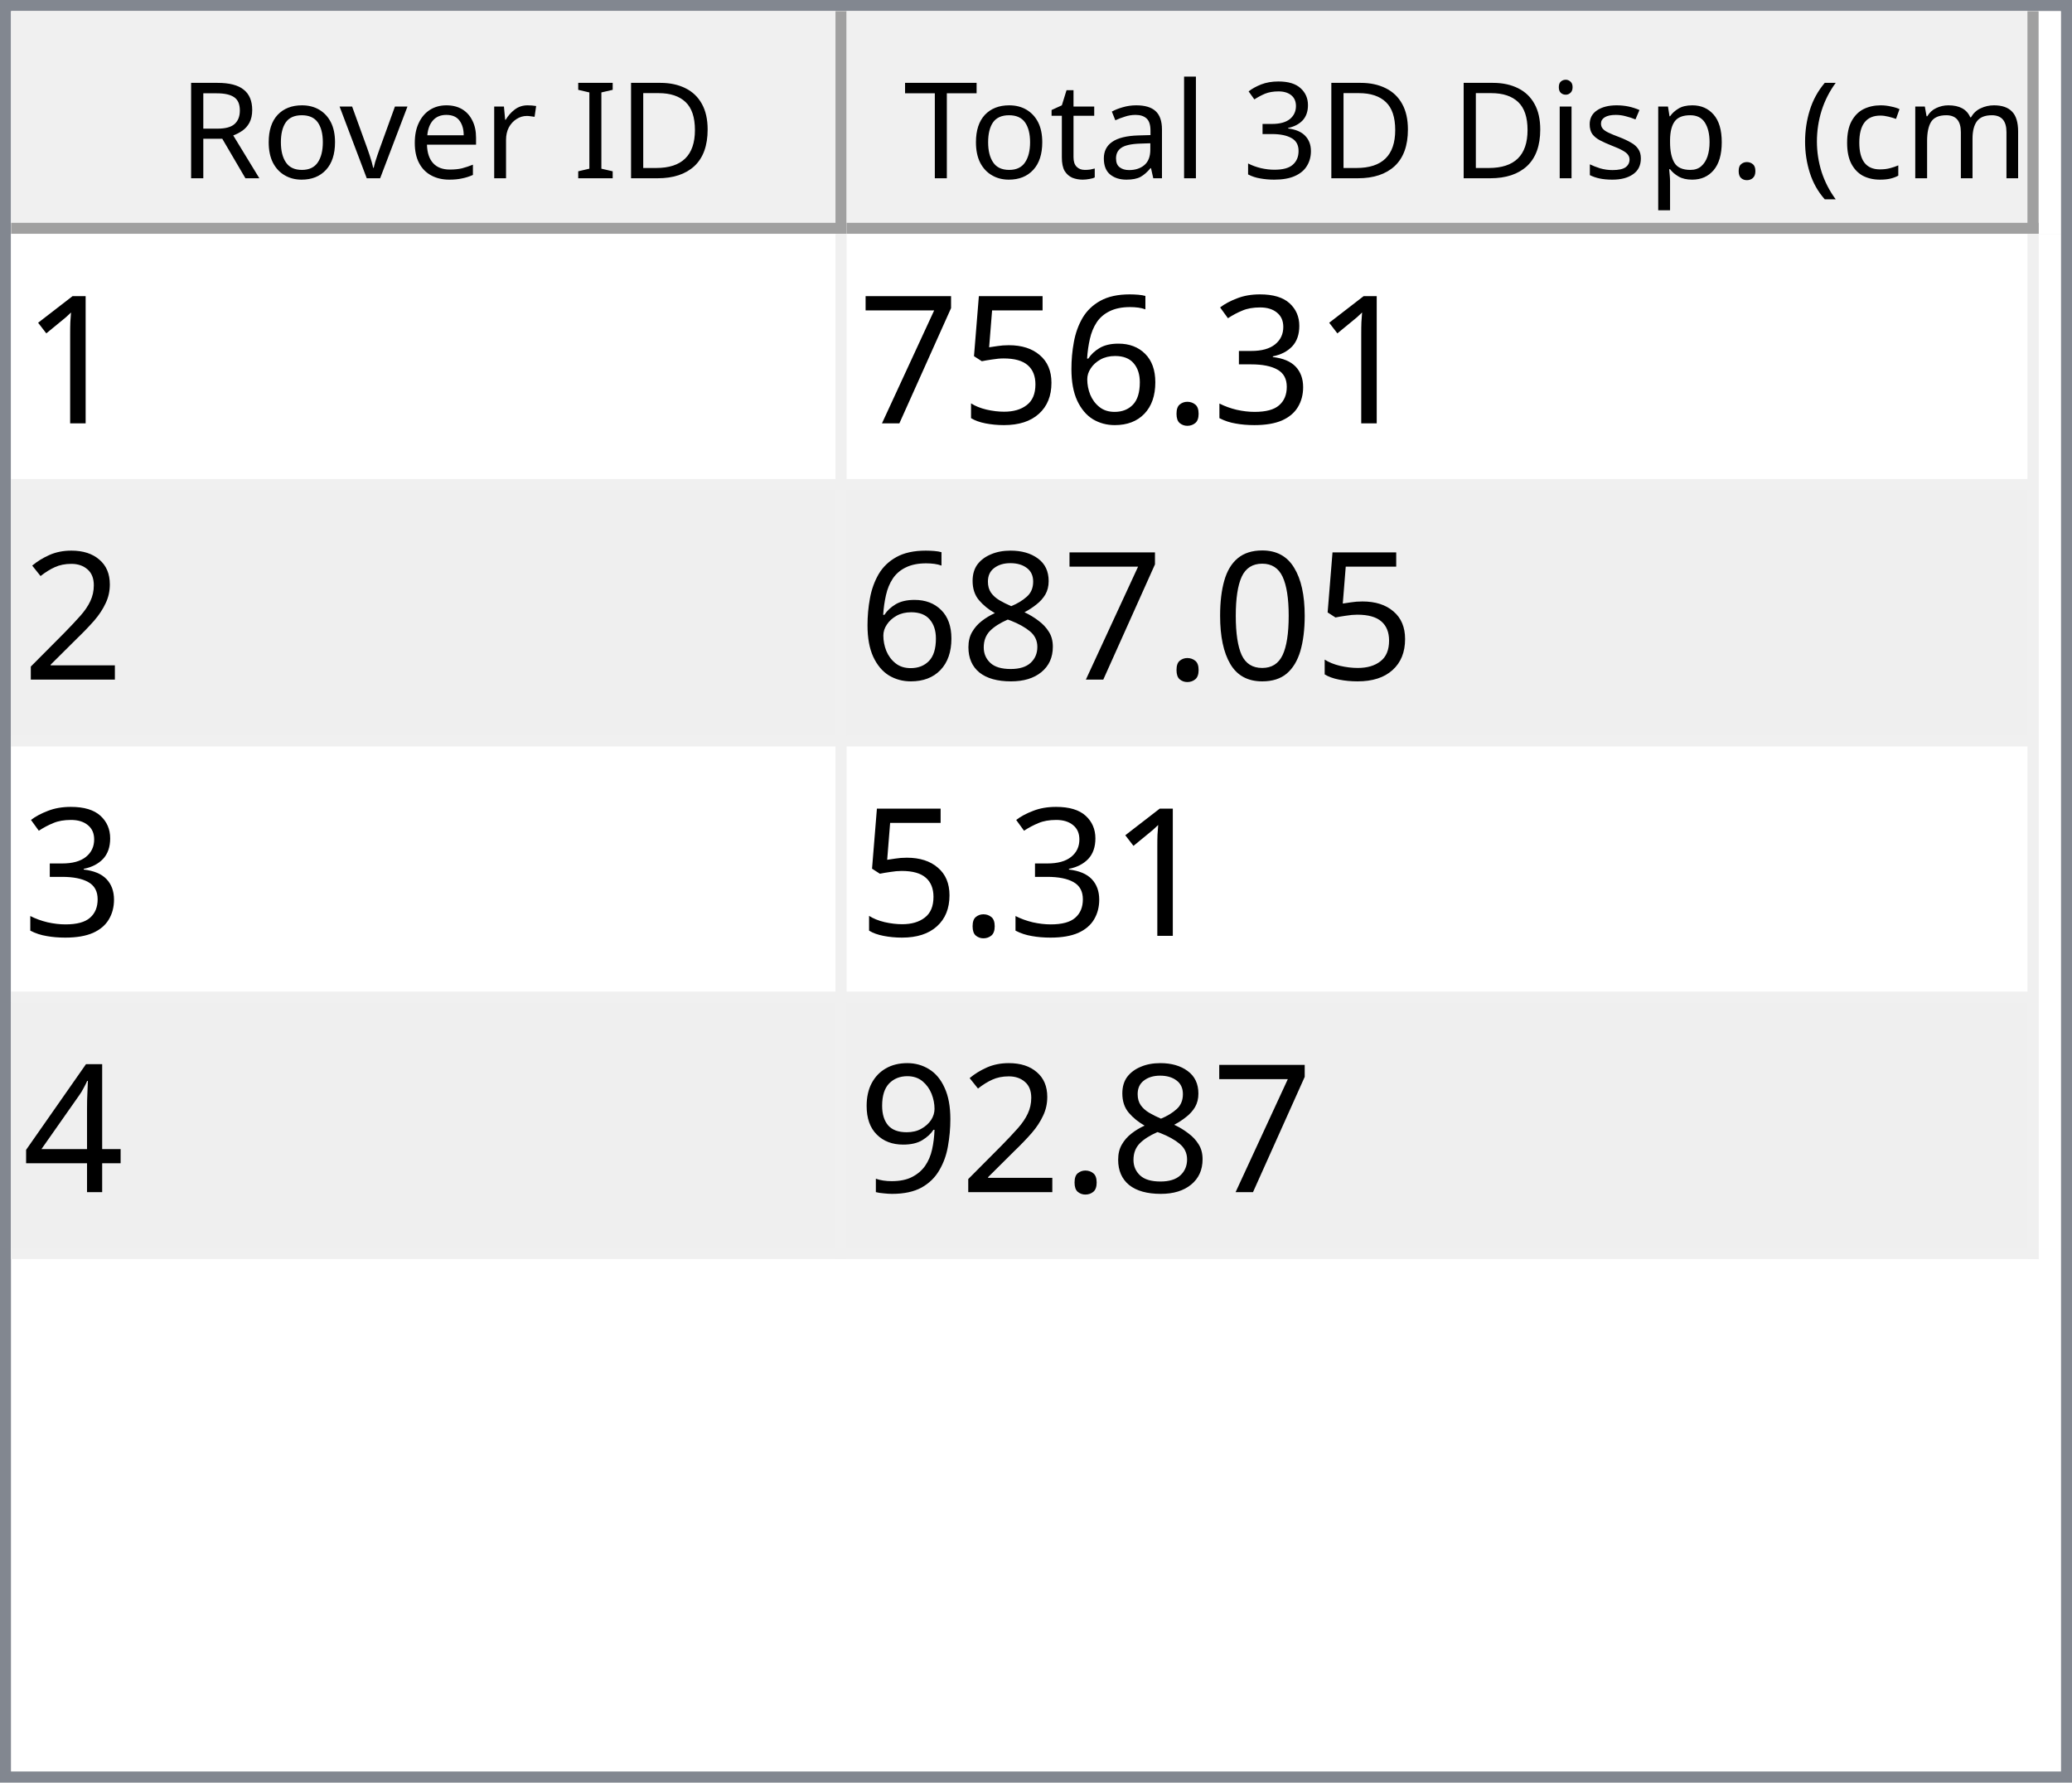
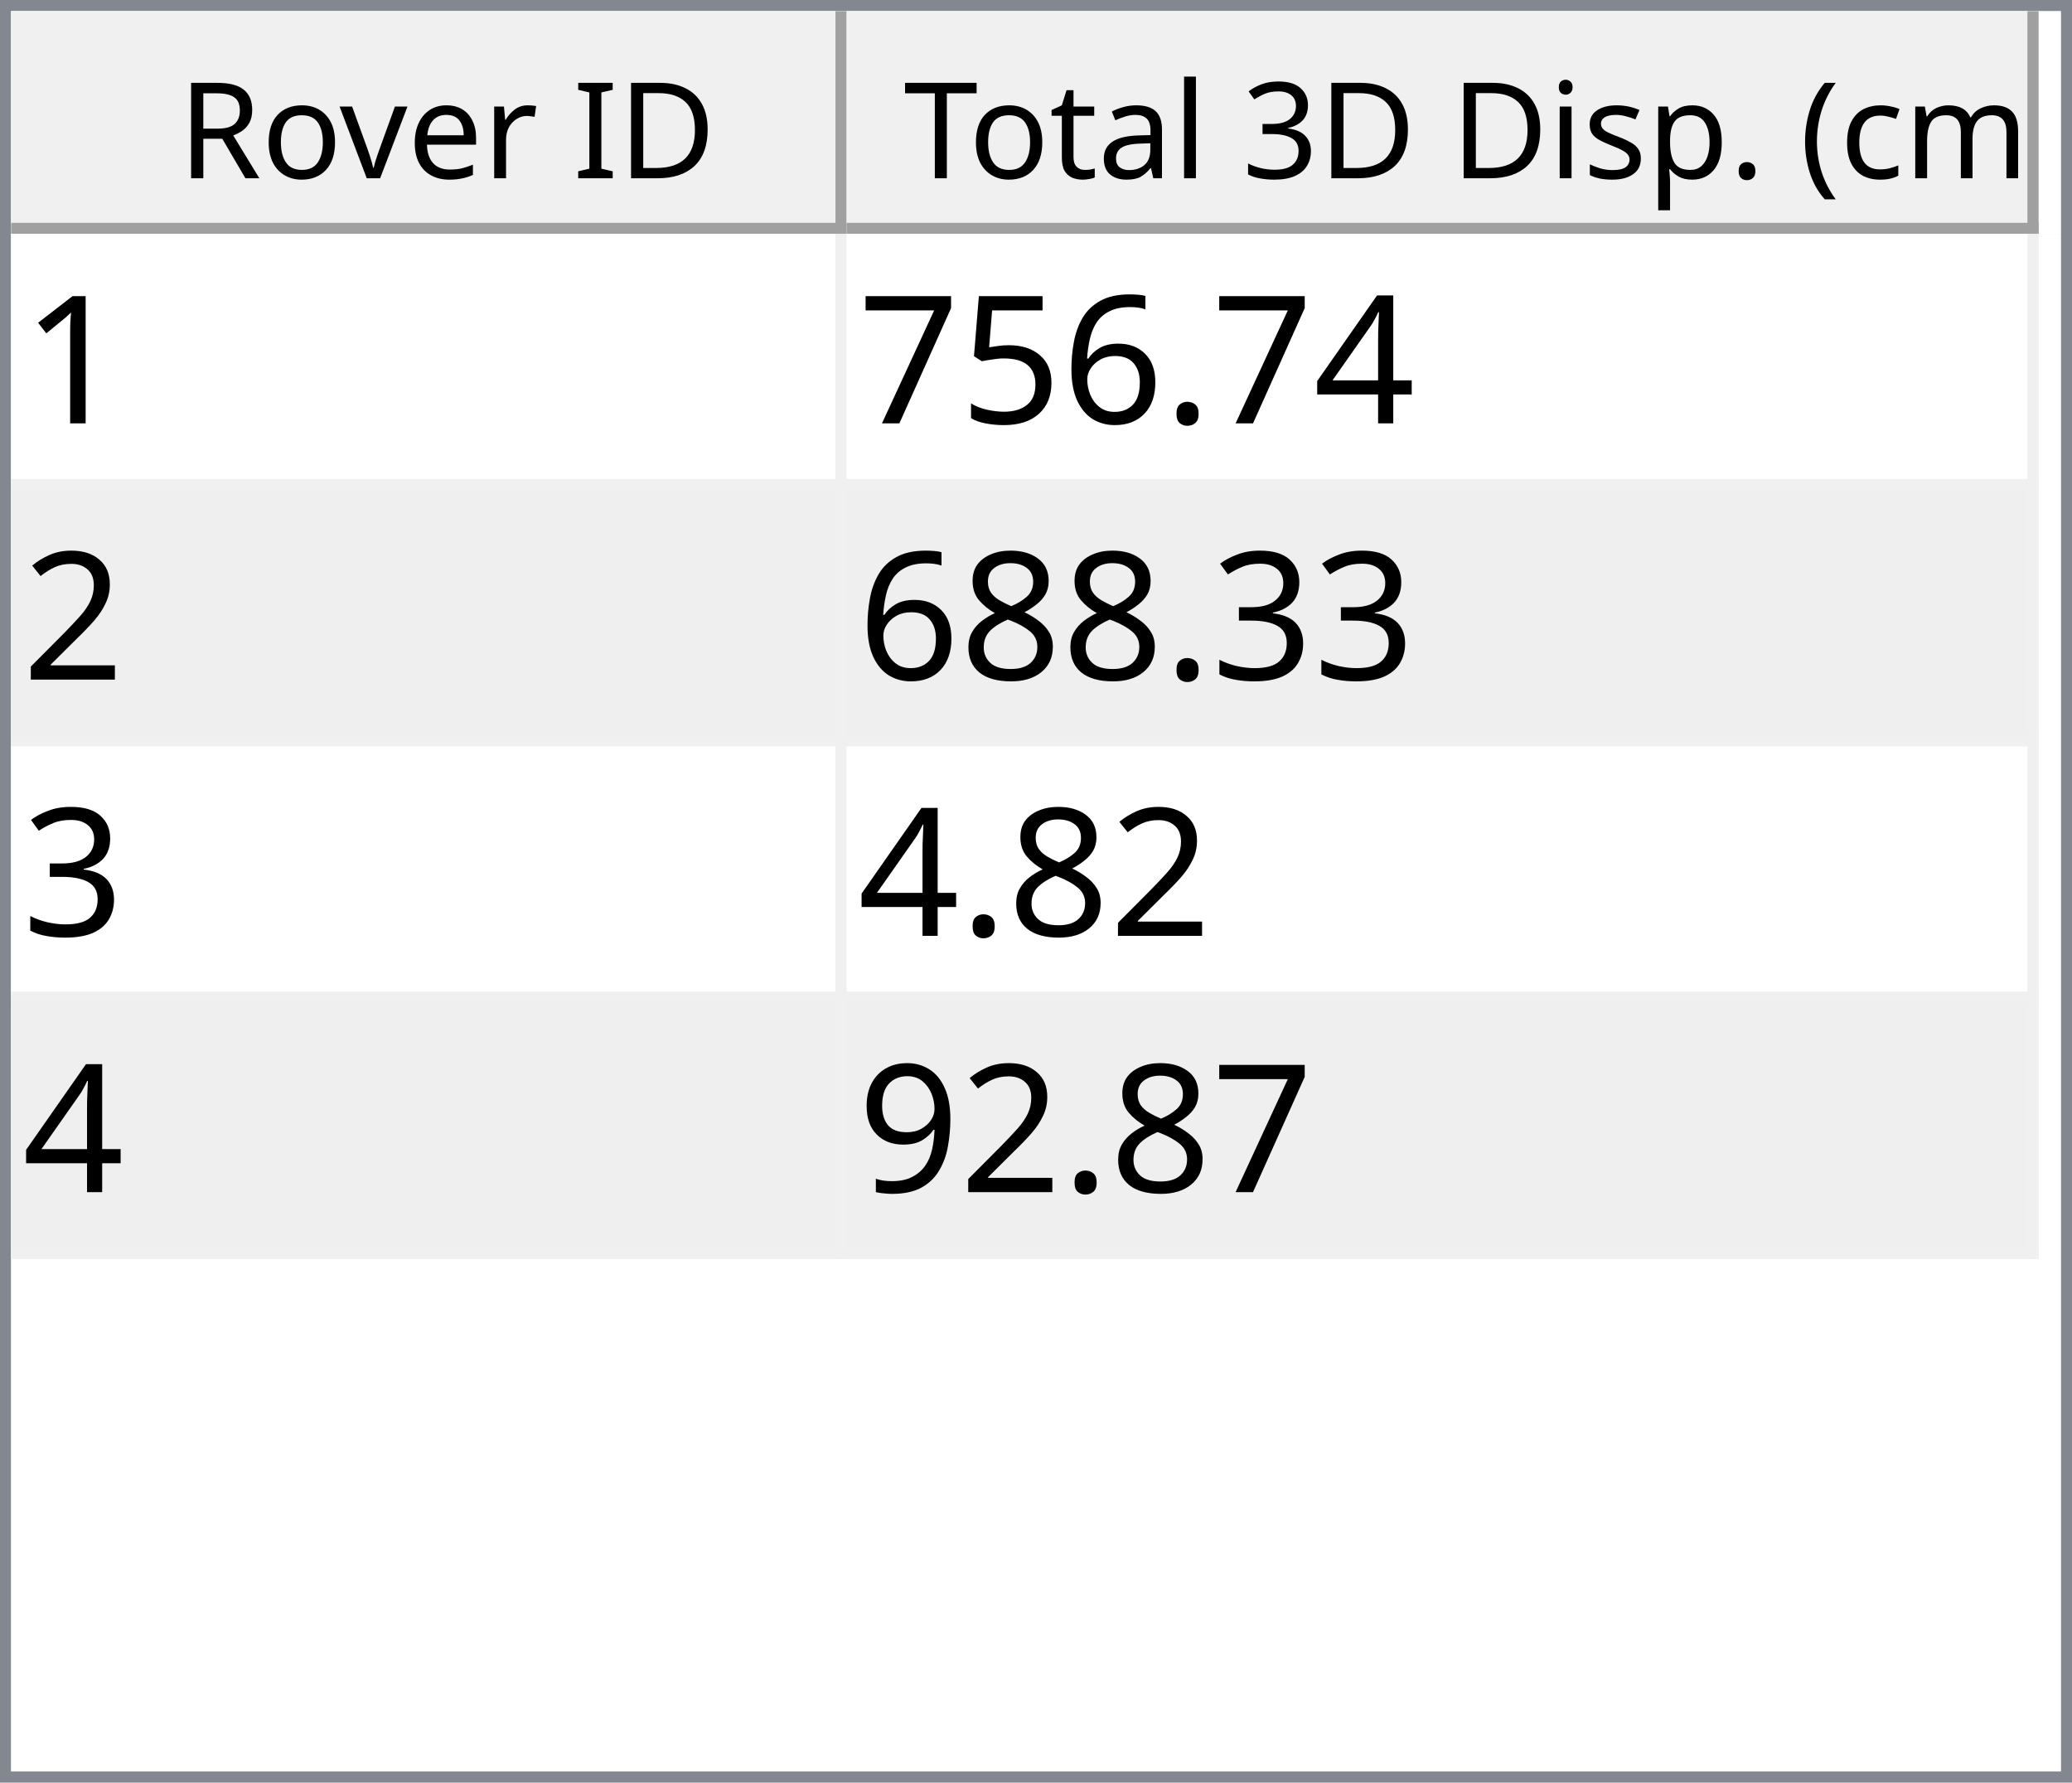
<svg xmlns="http://www.w3.org/2000/svg" style="fill-opacity:1; color-rendering:auto; color-interpolation:auto; text-rendering:auto; stroke:black; stroke-linecap:square; stroke-miterlimit:10; shape-rendering:auto; stroke-opacity:1; fill:black; stroke-dasharray:none; font-weight:normal; stroke-width:1; font-family:'Dialog'; font-style:normal; stroke-linejoin:miter; font-size:12px; stroke-dashoffset:0; image-rendering:auto;" width="186" height="160">
  <defs id="genericDefs" />
  <g>
    <defs id="defs1">
      <clipPath clipPathUnits="userSpaceOnUse" id="clipPath1">
        <path d="M0 0 L186 0 L186 160 L0 160 L0 0 Z" />
      </clipPath>
      <clipPath clipPathUnits="userSpaceOnUse" id="clipPath2">
        <path d="M0 0 L0 160 L186 160 L186 0 Z" />
      </clipPath>
      <clipPath clipPathUnits="userSpaceOnUse" id="clipPath3">
        <path d="M0 0 L0 20 L184 20 L184 0 Z" />
      </clipPath>
      <clipPath clipPathUnits="userSpaceOnUse" id="clipPath4">
        <path d="M0 0 L0 20 L75 20 L75 0 Z" />
      </clipPath>
      <clipPath clipPathUnits="userSpaceOnUse" id="clipPath5">
        <path d="M1 1 L1 19 L74 19 L74 1 Z" />
      </clipPath>
      <clipPath clipPathUnits="userSpaceOnUse" id="clipPath6">
        <path d="M0 0 L0 18 L73 18 L73 0 Z" />
      </clipPath>
      <clipPath clipPathUnits="userSpaceOnUse" id="clipPath7">
        <path d="M-0.5 -0.5 L-0.5 19.5 L74.5 19.5 L74.5 -0.5 Z" />
      </clipPath>
      <clipPath clipPathUnits="userSpaceOnUse" id="clipPath8">
        <path d="M0 0 L0 20 L107 20 L107 0 Z" />
      </clipPath>
      <clipPath clipPathUnits="userSpaceOnUse" id="clipPath9">
        <path d="M1 1 L1 19 L106 19 L106 1 Z" />
      </clipPath>
      <clipPath clipPathUnits="userSpaceOnUse" id="clipPath10">
        <path d="M0 0 L0 18 L105 18 L105 0 Z" />
      </clipPath>
      <clipPath clipPathUnits="userSpaceOnUse" id="clipPath11">
        <path d="M-0.5 -0.5 L-0.5 19.5 L106.5 19.5 L106.5 -0.5 Z" />
      </clipPath>
      <clipPath clipPathUnits="userSpaceOnUse" id="clipPath12">
        <path d="M0 0 L0 138 L184 138 L184 0 Z" />
      </clipPath>
      <clipPath clipPathUnits="userSpaceOnUse" id="clipPath13">
        <path d="M0 0 L0 92 L182 92 L182 0 Z" />
      </clipPath>
      <clipPath clipPathUnits="userSpaceOnUse" id="clipPath14">
        <path d="M-0.5 -0.5 L-0.5 91.5 L181.5 91.5 L181.5 -0.5 Z" />
      </clipPath>
      <clipPath clipPathUnits="userSpaceOnUse" id="clipPath15">
        <path d="M0 0 L0 22 L74 22 L74 0 Z" />
      </clipPath>
      <clipPath clipPathUnits="userSpaceOnUse" id="clipPath16">
        <path d="M0 0 L0 22 L106 22 L106 0 Z" />
      </clipPath>
      <font horiz-adv-x="64.551" id="font1">
        <font-face ascent="107.91" descent="25.098" units-per-em="100" style="font-style:normal; font-family:Segoe UI; font-weight:normal;" />
        <missing-glyph horiz-adv-x="64.551" d="M8.109 0 L8.109 68.266 L56.453 68.266 L56.453 0 L8.109 0 ZM15.328 7.234 L49.219 7.234 L49.219 61.031 L15.328 61.031 L15.328 7.234 Z" />
        <glyph unicode="D" horiz-adv-x="70.117" d="M9.188 0 L9.188 70.016 L28.516 70.016 Q65.531 70.016 65.531 35.891 Q65.531 19.672 55.25 9.836 Q44.969 0 27.734 0 L9.188 0 ZM17.391 62.594 L17.391 7.422 L27.828 7.422 Q41.609 7.422 49.273 14.797 Q56.938 22.172 56.938 35.688 Q56.938 62.594 28.328 62.594 L17.391 62.594 Z" />
        <glyph unicode="I" horiz-adv-x="26.611" d="M17.391 0 L9.188 0 L9.188 70.016 L17.391 70.016 L17.391 0 Z" />
        <glyph unicode=" " horiz-adv-x="27.393" d="" />
        <glyph unicode="r" horiz-adv-x="34.766" d="M34.188 41.891 Q32.078 43.5 28.125 43.5 Q23 43.5 19.555 38.672 Q16.109 33.844 16.109 25.484 L16.109 0 L8.109 0 L8.109 50 L16.109 50 L16.109 39.703 L16.312 39.703 Q18.016 44.969 21.531 47.922 Q25.047 50.875 29.391 50.875 Q32.516 50.875 34.188 50.203 L34.188 41.891 Z" />
        <glyph unicode="e" horiz-adv-x="52.295" d="M48.297 23 L12.984 23 Q13.188 14.656 17.484 10.109 Q21.781 5.562 29.297 5.562 Q37.75 5.562 44.828 11.141 L44.828 3.609 Q38.234 -1.172 27.391 -1.172 Q16.797 -1.172 10.742 5.641 Q4.688 12.453 4.688 24.812 Q4.688 36.469 11.305 43.82 Q17.922 51.172 27.734 51.172 Q37.547 51.172 42.922 44.828 Q48.297 38.484 48.297 27.203 L48.297 23 ZM40.094 29.781 Q40.047 36.719 36.75 40.578 Q33.453 44.438 27.594 44.438 Q21.922 44.438 17.969 40.383 Q14.016 36.328 13.094 29.781 L40.094 29.781 Z" />
        <glyph unicode="v" horiz-adv-x="47.9" d="M47.406 50 L27.484 0 L19.625 0 L0.688 50 L9.469 50 L22.172 13.672 Q23.578 9.672 23.922 6.688 L24.125 6.688 Q24.609 10.453 25.688 13.484 L38.969 50 L47.406 50 Z" />
        <glyph unicode="o" horiz-adv-x="58.594" d="M29 -1.172 Q17.922 -1.172 11.305 5.836 Q4.688 12.844 4.688 24.422 Q4.688 37.016 11.57 44.094 Q18.453 51.172 30.172 51.172 Q41.359 51.172 47.633 44.289 Q53.906 37.406 53.906 25.203 Q53.906 13.234 47.141 6.031 Q40.375 -1.172 29 -1.172 ZM29.594 44.438 Q21.875 44.438 17.383 39.188 Q12.891 33.938 12.891 24.703 Q12.891 15.828 17.43 10.695 Q21.969 5.562 29.594 5.562 Q37.359 5.562 41.531 10.594 Q45.703 15.625 45.703 24.906 Q45.703 34.281 41.531 39.359 Q37.359 44.438 29.594 44.438 Z" />
        <glyph unicode="R" horiz-adv-x="59.814" d="M59.375 0 L49.609 0 L37.891 19.625 Q36.281 22.359 34.766 24.289 Q33.25 26.219 31.664 27.438 Q30.078 28.656 28.25 29.219 Q26.422 29.781 24.125 29.781 L17.391 29.781 L17.391 0 L9.188 0 L9.188 70.016 L30.078 70.016 Q34.672 70.016 38.555 68.867 Q42.438 67.719 45.289 65.375 Q48.141 63.031 49.758 59.547 Q51.375 56.062 51.375 51.375 Q51.375 47.703 50.273 44.656 Q49.172 41.609 47.148 39.211 Q45.125 36.812 42.266 35.133 Q39.406 33.453 35.844 32.516 L35.844 32.328 Q37.594 31.547 38.891 30.547 Q40.188 29.547 41.359 28.18 Q42.531 26.812 43.68 25.078 Q44.828 23.344 46.234 21.047 L59.375 0 ZM17.391 62.594 L17.391 37.203 L28.516 37.203 Q31.594 37.203 34.203 38.133 Q36.812 39.062 38.719 40.797 Q40.625 42.531 41.703 45.047 Q42.781 47.562 42.781 50.688 Q42.781 56.297 39.141 59.445 Q35.5 62.594 28.609 62.594 L17.391 62.594 Z" />
        <glyph unicode=")" horiz-adv-x="30.176" d="M8.297 -15.922 L1.172 -15.922 Q16.406 2.344 16.406 26.812 Q16.406 51.469 1.078 70.016 L8.297 70.016 Q23.531 52.156 23.531 26.703 Q23.531 1.375 8.297 -15.922 Z" />
        <glyph unicode="m" horiz-adv-x="86.133" d="M79.109 0 L71.094 0 L71.094 28.719 Q71.094 37.016 68.531 40.727 Q65.969 44.438 59.906 44.438 Q54.781 44.438 51.195 39.75 Q47.609 35.062 47.609 28.516 L47.609 0 L39.594 0 L39.594 29.688 Q39.594 44.438 28.219 44.438 Q22.953 44.438 19.531 40.016 Q16.109 35.594 16.109 28.516 L16.109 0 L8.109 0 L8.109 50 L16.109 50 L16.109 42.094 L16.312 42.094 Q21.625 51.172 31.844 51.172 Q36.969 51.172 40.773 48.312 Q44.578 45.453 46 40.828 Q51.562 51.172 62.594 51.172 Q79.109 51.172 79.109 30.812 L79.109 0 Z" />
        <glyph unicode="c" horiz-adv-x="46.191" d="M42.188 2.297 Q36.422 -1.172 28.516 -1.172 Q17.828 -1.172 11.258 5.789 Q4.688 12.75 4.688 23.828 Q4.688 36.188 11.766 43.68 Q18.844 51.172 30.672 51.172 Q37.25 51.172 42.281 48.734 L42.281 40.531 Q36.719 44.438 30.375 44.438 Q22.703 44.438 17.797 38.945 Q12.891 33.453 12.891 24.516 Q12.891 15.719 17.508 10.641 Q22.125 5.562 29.891 5.562 Q36.422 5.562 42.188 9.906 L42.188 2.297 Z" />
        <glyph unicode="(" horiz-adv-x="30.176" d="M29.109 -15.922 L21.969 -15.922 Q6.844 1.375 6.844 26.703 Q6.844 52.156 21.969 70.016 L29.203 70.016 Q13.875 51.469 13.875 26.812 Q13.875 2.344 29.109 -15.922 Z" />
        <glyph unicode="." horiz-adv-x="21.68" d="M10.891 -1.078 Q8.641 -1.078 7.055 0.539 Q5.469 2.156 5.469 4.391 Q5.469 6.641 7.055 8.273 Q8.641 9.906 10.891 9.906 Q13.188 9.906 14.797 8.273 Q16.406 6.641 16.406 4.391 Q16.406 2.156 14.797 0.539 Q13.188 -1.078 10.891 -1.078 Z" />
        <glyph unicode="p" horiz-adv-x="58.789" d="M16.312 7.234 L16.109 7.234 L16.109 -23 L8.109 -23 L8.109 50 L16.109 50 L16.109 41.219 L16.312 41.219 Q22.219 51.172 33.594 51.172 Q43.266 51.172 48.688 44.461 Q54.109 37.75 54.109 26.469 Q54.109 13.922 48 6.375 Q41.891 -1.172 31.297 -1.172 Q21.578 -1.172 16.312 7.234 ZM16.109 27.391 L16.109 20.406 Q16.109 14.203 20.141 9.883 Q24.172 5.562 30.375 5.562 Q37.641 5.562 41.773 11.133 Q45.906 16.703 45.906 26.609 Q45.906 34.969 42.047 39.703 Q38.188 44.438 31.594 44.438 Q24.609 44.438 20.359 39.578 Q16.109 34.719 16.109 27.391 Z" />
        <glyph unicode="s" horiz-adv-x="42.432" d="M5.078 1.812 L5.078 10.406 Q11.625 5.562 19.484 5.562 Q30.031 5.562 30.031 12.594 Q30.031 14.594 29.125 15.992 Q28.219 17.391 26.68 18.461 Q25.141 19.531 23.07 20.383 Q21 21.234 18.609 22.172 Q15.281 23.484 12.766 24.828 Q10.25 26.172 8.57 27.859 Q6.891 29.547 6.031 31.695 Q5.172 33.844 5.172 36.719 Q5.172 40.234 6.789 42.945 Q8.406 45.656 11.086 47.484 Q13.766 49.312 17.211 50.242 Q20.656 51.172 24.312 51.172 Q30.812 51.172 35.938 48.922 L35.938 40.828 Q30.422 44.438 23.25 44.438 Q21 44.438 19.195 43.922 Q17.391 43.406 16.094 42.477 Q14.797 41.547 14.086 40.258 Q13.375 38.969 13.375 37.406 Q13.375 35.453 14.086 34.133 Q14.797 32.812 16.164 31.789 Q17.531 30.766 19.484 29.938 Q21.438 29.109 23.922 28.125 Q27.25 26.859 29.883 25.516 Q32.516 24.172 34.375 22.484 Q36.234 20.797 37.234 18.602 Q38.234 16.406 38.234 13.375 Q38.234 9.672 36.602 6.938 Q34.969 4.203 32.234 2.398 Q29.5 0.594 25.93 -0.289 Q22.359 -1.172 18.453 -1.172 Q10.75 -1.172 5.078 1.812 Z" />
        <glyph unicode="i" horiz-adv-x="24.219" d="M12.203 62.703 Q10.062 62.703 8.547 64.164 Q7.031 65.625 7.031 67.875 Q7.031 70.125 8.547 71.609 Q10.062 73.094 12.203 73.094 Q14.406 73.094 15.945 71.609 Q17.484 70.125 17.484 67.875 Q17.484 65.719 15.945 64.211 Q14.406 62.703 12.203 62.703 ZM16.109 0 L8.109 0 L8.109 50 L16.109 50 L16.109 0 Z" />
        <glyph unicode="3" horiz-adv-x="53.906" d="M46.531 19.828 Q46.531 15.094 44.75 11.211 Q42.969 7.328 39.719 4.57 Q36.469 1.812 31.93 0.297 Q27.391 -1.219 21.922 -1.219 Q11.922 -1.219 6 2.594 L6 11.188 Q13.094 5.609 22.219 5.609 Q25.875 5.609 28.828 6.539 Q31.781 7.469 33.906 9.227 Q36.031 10.984 37.18 13.477 Q38.328 15.969 38.328 19.094 Q38.328 32.812 18.797 32.812 L12.984 32.812 L12.984 39.594 L18.5 39.594 Q35.797 39.594 35.797 52.484 Q35.797 64.406 22.609 64.406 Q15.188 64.406 8.688 59.422 L8.688 67.188 Q15.375 71.188 24.609 71.188 Q29 71.188 32.57 69.969 Q36.141 68.75 38.68 66.555 Q41.219 64.359 42.609 61.281 Q44 58.203 44 54.5 Q44 40.672 30.031 36.719 L30.031 36.531 Q33.594 36.141 36.625 34.797 Q39.656 33.453 41.852 31.305 Q44.047 29.156 45.289 26.25 Q46.531 23.344 46.531 19.828 Z" />
        <glyph unicode="l" horiz-adv-x="24.219" d="M16.109 0 L8.109 0 L8.109 74.031 L16.109 74.031 L16.109 0 Z" />
        <glyph unicode="a" horiz-adv-x="50.879" d="M43.891 0 L35.891 0 L35.891 7.812 L35.688 7.812 Q30.469 -1.172 20.312 -1.172 Q12.844 -1.172 8.617 2.781 Q4.391 6.734 4.391 13.281 Q4.391 27.297 20.906 29.594 L35.891 31.688 Q35.891 44.438 25.594 44.438 Q16.547 44.438 9.281 38.281 L9.281 46.484 Q16.656 51.172 26.266 51.172 Q43.891 51.172 43.891 32.516 L43.891 0 ZM35.891 25.297 L23.828 23.641 Q18.266 22.859 15.43 20.875 Q12.594 18.891 12.594 13.875 Q12.594 10.203 15.211 7.883 Q17.828 5.562 22.172 5.562 Q28.125 5.562 32.008 9.742 Q35.891 13.922 35.891 20.312 L35.891 25.297 Z" />
        <glyph unicode="t" horiz-adv-x="33.887" d="M31.297 0.484 Q28.469 -1.078 23.828 -1.078 Q10.688 -1.078 10.688 13.578 L10.688 43.172 L2.094 43.172 L2.094 50 L10.688 50 L10.688 62.203 L18.703 64.797 L18.703 50 L31.297 50 L31.297 43.172 L18.703 43.172 L18.703 14.984 Q18.703 9.969 20.414 7.82 Q22.125 5.672 26.078 5.672 Q29.109 5.672 31.297 7.328 L31.297 0.484 Z" />
        <glyph unicode="T" horiz-adv-x="52.393" d="M50.594 62.594 L30.375 62.594 L30.375 0 L22.172 0 L22.172 62.594 L2 62.594 L2 70.016 L50.594 70.016 L50.594 62.594 Z" />
      </font>
      <font horiz-adv-x="75.0" id="font2">
        <font-face ascent="100.537" descent="21.973" units-per-em="100" style="font-style:normal; font-family:sans-serif; font-weight:normal;" />
        <missing-glyph horiz-adv-x="75.0" d="M12.5 0 L12.5 62.5 L62.5 62.5 L62.5 0 L12.5 0 ZM14.062 1.562 L60.938 1.562 L60.938 60.938 L14.062 60.938 L14.062 1.562 Z" />
        <glyph unicode="1" horiz-adv-x="55.615" d="M37.25 0 L28.469 0 L28.469 56 Q25.297 52.984 20.141 49.953 Q14.984 46.922 10.891 45.406 L10.891 53.906 Q18.266 57.375 23.781 62.305 Q29.297 67.234 31.594 71.875 L37.25 71.875 L37.25 0 Z" />
-         <glyph unicode="3" horiz-adv-x="55.615" d="M4.203 18.891 L12.984 20.062 Q14.5 12.594 18.141 9.297 Q21.781 6 27 6 Q33.203 6 37.477 10.297 Q41.75 14.594 41.75 20.953 Q41.75 27 37.797 30.93 Q33.844 34.859 27.734 34.859 Q25.25 34.859 21.531 33.891 L22.516 41.609 Q23.391 41.5 23.922 41.5 Q29.547 41.5 34.039 44.43 Q38.531 47.359 38.531 53.469 Q38.531 58.297 35.258 61.477 Q31.984 64.656 26.812 64.656 Q21.688 64.656 18.266 61.43 Q14.844 58.203 13.875 51.766 L5.078 53.328 Q6.688 62.156 12.398 67.016 Q18.109 71.875 26.609 71.875 Q32.469 71.875 37.398 69.359 Q42.328 66.844 44.945 62.5 Q47.562 58.156 47.562 53.266 Q47.562 48.641 45.07 44.828 Q42.578 41.016 37.703 38.766 Q44.047 37.312 47.562 32.695 Q51.078 28.078 51.078 21.141 Q51.078 11.766 44.242 5.25 Q37.406 -1.266 26.953 -1.266 Q17.531 -1.266 11.305 4.352 Q5.078 9.969 4.203 18.891 Z" />
+         <glyph unicode="4" horiz-adv-x="55.615" d="M32.328 0 L32.328 17.141 L1.266 17.141 L1.266 25.203 L33.938 71.578 L41.109 71.578 L41.109 25.203 L50.781 25.203 L50.781 17.141 L41.109 17.141 L41.109 0 L32.328 0 ZM32.328 25.203 L32.328 57.469 L9.906 25.203 L32.328 25.203 Z" />
        <glyph unicode="." horiz-adv-x="27.783" d="M9.078 0 L9.078 10.016 L19.094 10.016 L19.094 0 L9.078 0 Z" />
        <glyph unicode="6" horiz-adv-x="55.615" d="M49.75 54.047 L41.016 53.375 Q39.844 58.547 37.703 60.891 Q34.125 64.656 28.906 64.656 Q24.703 64.656 21.531 62.312 Q17.391 59.281 14.992 53.469 Q12.594 47.656 12.5 36.922 Q15.672 41.75 20.266 44.094 Q24.859 46.438 29.891 46.438 Q38.672 46.438 44.852 39.969 Q51.031 33.5 51.031 23.25 Q51.031 16.5 48.125 10.719 Q45.219 4.938 40.141 1.859 Q35.062 -1.219 28.609 -1.219 Q17.625 -1.219 10.695 6.859 Q3.766 14.938 3.766 33.5 Q3.766 54.25 11.422 63.672 Q18.109 71.875 29.438 71.875 Q37.891 71.875 43.289 67.141 Q48.688 62.406 49.75 54.047 ZM13.875 23.188 Q13.875 18.656 15.797 14.508 Q17.719 10.359 21.188 8.18 Q24.656 6 28.469 6 Q34.031 6 38.039 10.492 Q42.047 14.984 42.047 22.703 Q42.047 30.125 38.086 34.398 Q34.125 38.672 28.125 38.672 Q22.172 38.672 18.023 34.398 Q13.875 30.125 13.875 23.188 Z" />
        <glyph unicode="5" horiz-adv-x="55.615" d="M4.156 18.75 L13.375 19.531 Q14.406 12.797 18.141 9.398 Q21.875 6 27.156 6 Q33.5 6 37.891 10.789 Q42.281 15.578 42.281 23.484 Q42.281 31 38.062 35.352 Q33.844 39.703 27 39.703 Q22.75 39.703 19.336 37.773 Q15.922 35.844 13.969 32.766 L5.719 33.844 L12.641 70.609 L48.25 70.609 L48.25 62.203 L19.672 62.203 L15.828 42.969 Q22.266 47.469 29.344 47.469 Q38.719 47.469 45.164 40.969 Q51.609 34.469 51.609 24.266 Q51.609 14.547 45.953 7.469 Q39.062 -1.219 27.156 -1.219 Q17.391 -1.219 11.211 4.25 Q5.031 9.719 4.156 18.75 Z" />
        <glyph unicode="7" horiz-adv-x="55.615" d="M4.734 62.203 L4.734 70.656 L51.078 70.656 L51.078 63.812 Q44.234 56.547 37.523 44.484 Q30.812 32.422 27.156 19.672 Q24.516 10.688 23.781 0 L14.75 0 Q14.891 8.453 18.062 20.414 Q21.234 32.375 27.172 43.484 Q33.109 54.594 39.797 62.203 L4.734 62.203 Z" />
        <glyph unicode="2" horiz-adv-x="55.615" d="M50.344 8.453 L50.344 0 L3.031 0 Q2.938 3.172 4.047 6.109 Q5.859 10.938 9.836 15.625 Q13.812 20.312 21.344 26.469 Q33.016 36.031 37.117 41.625 Q41.219 47.219 41.219 52.203 Q41.219 57.422 37.477 61.008 Q33.734 64.594 27.734 64.594 Q21.391 64.594 17.578 60.789 Q13.766 56.984 13.719 50.25 L4.688 51.172 Q5.609 61.281 11.664 66.578 Q17.719 71.875 27.938 71.875 Q38.234 71.875 44.242 66.164 Q50.25 60.453 50.25 52 Q50.25 47.703 48.492 43.555 Q46.734 39.406 42.656 34.812 Q38.578 30.219 29.109 22.219 Q21.188 15.578 18.945 13.211 Q16.703 10.844 15.234 8.453 L50.344 8.453 Z" />
-         <glyph unicode="0" horiz-adv-x="55.615" d="M4.156 35.297 Q4.156 48 6.766 55.742 Q9.375 63.484 14.523 67.68 Q19.672 71.875 27.484 71.875 Q33.25 71.875 37.594 69.555 Q41.938 67.234 44.773 62.867 Q47.609 58.5 49.219 52.227 Q50.828 45.953 50.828 35.297 Q50.828 22.703 48.242 14.969 Q45.656 7.234 40.508 3.008 Q35.359 -1.219 27.484 -1.219 Q17.141 -1.219 11.234 6.203 Q4.156 15.141 4.156 35.297 ZM13.188 35.297 Q13.188 17.672 17.312 11.836 Q21.438 6 27.484 6 Q33.547 6 37.672 11.859 Q41.797 17.719 41.797 35.297 Q41.797 52.984 37.672 58.789 Q33.547 64.594 27.391 64.594 Q21.344 64.594 17.719 59.469 Q13.188 52.938 13.188 35.297 Z" />
+         <glyph unicode="3" horiz-adv-x="55.615" d="M4.203 18.891 L12.984 20.062 Q14.5 12.594 18.141 9.297 Q21.781 6 27 6 Q33.203 6 37.477 10.297 Q41.75 14.594 41.75 20.953 Q41.75 27 37.797 30.93 Q33.844 34.859 27.734 34.859 Q25.25 34.859 21.531 33.891 L22.516 41.609 Q23.391 41.5 23.922 41.5 Q29.547 41.5 34.039 44.43 Q38.531 47.359 38.531 53.469 Q38.531 58.297 35.258 61.477 Q31.984 64.656 26.812 64.656 Q21.688 64.656 18.266 61.43 Q14.844 58.203 13.875 51.766 L5.078 53.328 Q6.688 62.156 12.398 67.016 Q18.109 71.875 26.609 71.875 Q32.469 71.875 37.398 69.359 Q42.328 66.844 44.945 62.5 Q47.562 58.156 47.562 53.266 Q47.562 48.641 45.07 44.828 Q42.578 41.016 37.703 38.766 Q44.047 37.312 47.562 32.695 Q51.078 28.078 51.078 21.141 Q51.078 11.766 44.242 5.25 Q37.406 -1.266 26.953 -1.266 Q17.531 -1.266 11.305 4.352 Q5.078 9.969 4.203 18.891 Z" />
        <glyph unicode="8" horiz-adv-x="55.615" d="M17.672 38.812 Q12.203 40.828 9.57 44.539 Q6.938 48.25 6.938 53.422 Q6.938 61.234 12.555 66.555 Q18.172 71.875 27.484 71.875 Q36.859 71.875 42.578 66.43 Q48.297 60.984 48.297 53.172 Q48.297 48.188 45.68 44.508 Q43.062 40.828 37.75 38.812 Q44.344 36.672 47.781 31.883 Q51.219 27.094 51.219 20.453 Q51.219 11.281 44.727 5.031 Q38.234 -1.219 27.641 -1.219 Q17.047 -1.219 10.547 5.055 Q4.047 11.328 4.047 20.703 Q4.047 27.688 7.594 32.398 Q11.141 37.109 17.672 38.812 ZM15.922 53.719 Q15.922 48.641 19.195 45.414 Q22.469 42.188 27.688 42.188 Q32.766 42.188 36.016 45.383 Q39.266 48.578 39.266 53.219 Q39.266 58.062 35.914 61.359 Q32.562 64.656 27.594 64.656 Q22.562 64.656 19.242 61.43 Q15.922 58.203 15.922 53.719 ZM13.094 20.656 Q13.094 16.891 14.875 13.375 Q16.656 9.859 20.172 7.93 Q23.688 6 27.734 6 Q34.031 6 38.133 10.055 Q42.234 14.109 42.234 20.359 Q42.234 26.703 38.016 30.859 Q33.797 35.016 27.438 35.016 Q21.234 35.016 17.164 30.914 Q13.094 26.812 13.094 20.656 Z" />
-         <glyph unicode="4" horiz-adv-x="55.615" d="M32.328 0 L32.328 17.141 L1.266 17.141 L1.266 25.203 L33.938 71.578 L41.109 71.578 L41.109 25.203 L50.781 25.203 L50.781 17.141 L41.109 17.141 L41.109 0 L32.328 0 ZM32.328 25.203 L32.328 57.469 L9.906 25.203 L32.328 25.203 Z" />
        <glyph unicode="9" horiz-adv-x="55.615" d="M5.469 16.547 L13.922 17.328 Q14.984 11.375 18.016 8.688 Q21.047 6 25.781 6 Q29.828 6 32.883 7.859 Q35.938 9.719 37.891 12.82 Q39.844 15.922 41.164 21.195 Q42.484 26.469 42.484 31.938 Q42.484 32.516 42.438 33.688 Q39.797 29.5 35.234 26.883 Q30.672 24.266 25.344 24.266 Q16.453 24.266 10.305 30.711 Q4.156 37.156 4.156 47.703 Q4.156 58.594 10.578 65.234 Q17 71.875 26.656 71.875 Q33.641 71.875 39.43 68.117 Q45.219 64.359 48.219 57.398 Q51.219 50.438 51.219 37.25 Q51.219 23.531 48.242 15.406 Q45.266 7.281 39.383 3.031 Q33.5 -1.219 25.594 -1.219 Q17.188 -1.219 11.867 3.445 Q6.547 8.109 5.469 16.547 ZM41.453 48.141 Q41.453 55.719 37.43 60.156 Q33.406 64.594 27.734 64.594 Q21.875 64.594 17.531 59.812 Q13.188 55.031 13.188 47.406 Q13.188 40.578 17.312 36.305 Q21.438 32.031 27.484 32.031 Q33.594 32.031 37.523 36.305 Q41.453 40.578 41.453 48.141 Z" />
      </font>
    </defs>
    <g style="fill:white; stroke:white;">
      <rect x="0" y="0" width="186" style="clip-path:url(#clipPath1); stroke:none;" height="160" />
    </g>
    <g style="fill:white; text-rendering:optimizeSpeed; color-rendering:optimizeSpeed; image-rendering:optimizeSpeed; shape-rendering:crispEdges; stroke:white; color-interpolation:sRGB;">
      <rect x="0" width="186" height="160" y="0" style="stroke:none;" />
      <path style="stroke:none;" d="M0 160 L186 160 L186 0 L0 0 Z" />
    </g>
    <g style="fill:rgb(240,240,240); font-family:'Segoe UI'; stroke:rgb(240,240,240);">
      <rect x="0" y="0" width="186" style="clip-path:url(#clipPath2); stroke:none;" height="160" />
    </g>
    <g style="fill:rgb(130,135,144); font-family:'Segoe UI'; stroke:rgb(130,135,144);">
      <path d="M0 0 L186 0 L186 160 L0 160 L0 0 ZM1 1 L185 1 L185 159 L1 159 L1 1 Z" style="fill-rule:evenodd; clip-path:url(#clipPath2); stroke:none;" />
    </g>
    <g style="fill:white; font-family:'Segoe UI'; stroke:white;" transform="translate(1,1)">
      <rect x="0" y="0" width="184" style="clip-path:url(#clipPath3); stroke:none;" height="20" />
    </g>
    <g style="fill:rgb(240,240,240); font-family:'Segoe UI'; stroke:rgb(240,240,240);" transform="translate(1,1)">
      <rect x="0" y="0" width="75" style="clip-path:url(#clipPath4); stroke:none;" height="20" />
    </g>
    <g style="font-family:'Segoe UI';" transform="translate(2,2)">
      <text x="14" xml:space="preserve" y="14" style="clip-path:url(#clipPath6); stroke:none;">Rover ID</text>
    </g>
    <g style="fill:rgb(160,160,160); font-family:'Segoe UI'; stroke:rgb(160,160,160); stroke-linejoin:bevel;" transform="translate(1.5,1.5)">
      <line x1="74" x2="74" y1="0" style="fill:none; clip-path:url(#clipPath7);" y2="19" />
    </g>
    <g style="fill:rgb(160,160,160); font-family:'Segoe UI'; stroke:rgb(160,160,160); stroke-linejoin:bevel;" transform="matrix(1,0,0,1,1,1) translate(0.5,0.5)">
      <line x1="0" x2="74" y1="19" style="fill:none; clip-path:url(#clipPath7);" y2="19" />
    </g>
    <g style="fill:rgb(240,240,240); font-family:'Segoe UI'; stroke:rgb(240,240,240);" transform="translate(76,1)">
      <rect x="0" y="0" width="107" style="clip-path:url(#clipPath8); stroke:none;" height="20" />
    </g>
    <g style="font-family:'Segoe UI';" transform="translate(77,2)">
      <text x="1" xml:space="preserve" y="14" style="clip-path:url(#clipPath10); stroke:none;"> Total 3D Disp. (cm)</text>
    </g>
    <g style="fill:rgb(160,160,160); font-family:'Segoe UI'; stroke:rgb(160,160,160); stroke-linejoin:bevel;" transform="translate(76.5,1.5)">
      <line x1="106" x2="106" y1="0" style="fill:none; clip-path:url(#clipPath11);" y2="19" />
    </g>
    <g style="fill:rgb(160,160,160); font-family:'Segoe UI'; stroke:rgb(160,160,160); stroke-linejoin:bevel;" transform="matrix(1,0,0,1,76,1) translate(0.5,0.5)">
      <line x1="0" x2="106" y1="19" style="fill:none; clip-path:url(#clipPath11);" y2="19" />
    </g>
    <g style="fill:white; font-family:'Segoe UI'; stroke:white;" transform="translate(1,21)">
      <rect x="0" y="0" width="184" style="clip-path:url(#clipPath12); stroke:none;" height="138" />
    </g>
    <g style="fill:rgb(240,240,240); font-size:16px; font-family:sans-serif; stroke:rgb(240,240,240);" transform="translate(1,21)">
      <rect x="0" y="0" width="182" style="clip-path:url(#clipPath13); stroke:none;" height="92" />
      <line transform="translate(0.5,0.5)" x1="0" x2="181" y1="22" style="clip-path:url(#clipPath14); fill:none; stroke-linejoin:bevel;" y2="22" />
    </g>
    <g transform="matrix(1,0,0,1,1,21) translate(0.5,0.5)" style="fill:rgb(240,240,240); font-size:16px; font-family:sans-serif; stroke:rgb(240,240,240); stroke-linejoin:bevel;">
      <line x1="0" x2="181" y1="45" style="fill:none; clip-path:url(#clipPath14);" y2="45" />
    </g>
    <g transform="matrix(1,0,0,1,1,21) translate(0.5,0.5)" style="fill:rgb(240,240,240); font-size:16px; font-family:sans-serif; stroke:rgb(240,240,240); stroke-linejoin:bevel;">
      <line x1="0" x2="181" y1="68" style="fill:none; clip-path:url(#clipPath14);" y2="68" />
    </g>
    <g transform="matrix(1,0,0,1,1,21) translate(0.5,0.5)" style="fill:rgb(240,240,240); font-size:16px; font-family:sans-serif; stroke:rgb(240,240,240); stroke-linejoin:bevel;">
      <line x1="0" x2="181" y1="91" style="fill:none; clip-path:url(#clipPath14);" y2="91" />
    </g>
    <g transform="matrix(1,0,0,1,1,21) translate(0.5,0.5)" style="fill:rgb(240,240,240); font-size:16px; font-family:sans-serif; stroke:rgb(240,240,240); stroke-linejoin:bevel;">
      <line x1="74" x2="74" y1="0" style="fill:none; clip-path:url(#clipPath14);" y2="91" />
    </g>
    <g transform="matrix(1,0,0,1,1,21) translate(0.5,0.5)" style="fill:rgb(240,240,240); font-size:16px; font-family:sans-serif; stroke:rgb(240,240,240); stroke-linejoin:bevel;">
      <line x1="181" x2="181" y1="0" style="fill:none; clip-path:url(#clipPath14);" y2="91" />
    </g>
    <g style="fill:white; font-size:16px; font-family:sans-serif; stroke:white;" transform="matrix(1,0,0,1,1,21)">
      <rect x="0" y="0" width="74" style="clip-path:url(#clipPath15); stroke:none;" height="22" />
      <text x="1" y="17" style="fill:black; clip-path:url(#clipPath15); stroke:none;" xml:space="preserve">1</text>
    </g>
    <g style="fill:white; font-size:16px; font-family:sans-serif; stroke:white;" transform="matrix(1,0,0,1,1,21) translate(75,0)">
      <rect x="0" y="0" width="106" style="clip-path:url(#clipPath16); stroke:none;" height="22" />
-       <text x="1" y="17" style="fill:black; clip-path:url(#clipPath16); stroke:none;" xml:space="preserve">756.31</text>
+       <text x="1" y="17" style="fill:black; clip-path:url(#clipPath16); stroke:none;" xml:space="preserve">756.74</text>
    </g>
    <g style="fill:rgb(239,239,239); font-size:16px; font-family:sans-serif; stroke:rgb(239,239,239);" transform="matrix(1,0,0,1,1,21) translate(0,23)">
      <rect x="0" y="0" width="74" style="clip-path:url(#clipPath15); stroke:none;" height="22" />
      <text x="1" y="17" style="fill:black; clip-path:url(#clipPath15); stroke:none;" xml:space="preserve">2</text>
    </g>
    <g style="fill:rgb(239,239,239); font-size:16px; font-family:sans-serif; stroke:rgb(239,239,239);" transform="matrix(1,0,0,1,1,21) translate(75,23)">
      <rect x="0" y="0" width="106" style="clip-path:url(#clipPath16); stroke:none;" height="22" />
-       <text x="1" y="17" style="fill:black; clip-path:url(#clipPath16); stroke:none;" xml:space="preserve">687.05</text>
+       <text x="1" y="17" style="fill:black; clip-path:url(#clipPath16); stroke:none;" xml:space="preserve">688.33</text>
    </g>
    <g style="fill:white; font-size:16px; font-family:sans-serif; stroke:white;" transform="matrix(1,0,0,1,1,21) translate(0,46)">
      <rect x="0" y="0" width="74" style="clip-path:url(#clipPath15); stroke:none;" height="22" />
      <text x="1" y="17" style="fill:black; clip-path:url(#clipPath15); stroke:none;" xml:space="preserve">3</text>
    </g>
    <g style="fill:white; font-size:16px; font-family:sans-serif; stroke:white;" transform="matrix(1,0,0,1,1,21) translate(75,46)">
      <rect x="0" y="0" width="106" style="clip-path:url(#clipPath16); stroke:none;" height="22" />
-       <text x="1" y="17" style="fill:black; clip-path:url(#clipPath16); stroke:none;" xml:space="preserve">5.31</text>
+       <text x="1" y="17" style="fill:black; clip-path:url(#clipPath16); stroke:none;" xml:space="preserve">4.82</text>
    </g>
    <g style="fill:rgb(239,239,239); font-size:16px; font-family:sans-serif; stroke:rgb(239,239,239);" transform="matrix(1,0,0,1,1,21) translate(0,69)">
      <rect x="0" y="0" width="74" style="clip-path:url(#clipPath15); stroke:none;" height="22" />
      <text x="1" y="17" style="fill:black; clip-path:url(#clipPath15); stroke:none;" xml:space="preserve">4</text>
    </g>
    <g style="fill:rgb(239,239,239); font-size:16px; font-family:sans-serif; stroke:rgb(239,239,239);" transform="matrix(1,0,0,1,1,21) translate(75,69)">
      <rect x="0" y="0" width="106" style="clip-path:url(#clipPath16); stroke:none;" height="22" />
      <text x="1" y="17" style="fill:black; clip-path:url(#clipPath16); stroke:none;" xml:space="preserve">92.87</text>
    </g>
  </g>
</svg>
